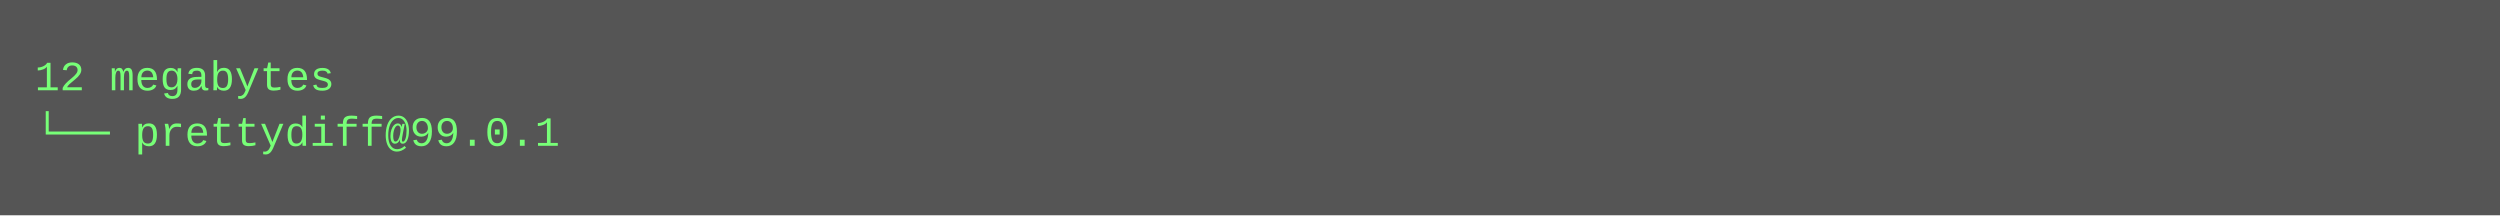
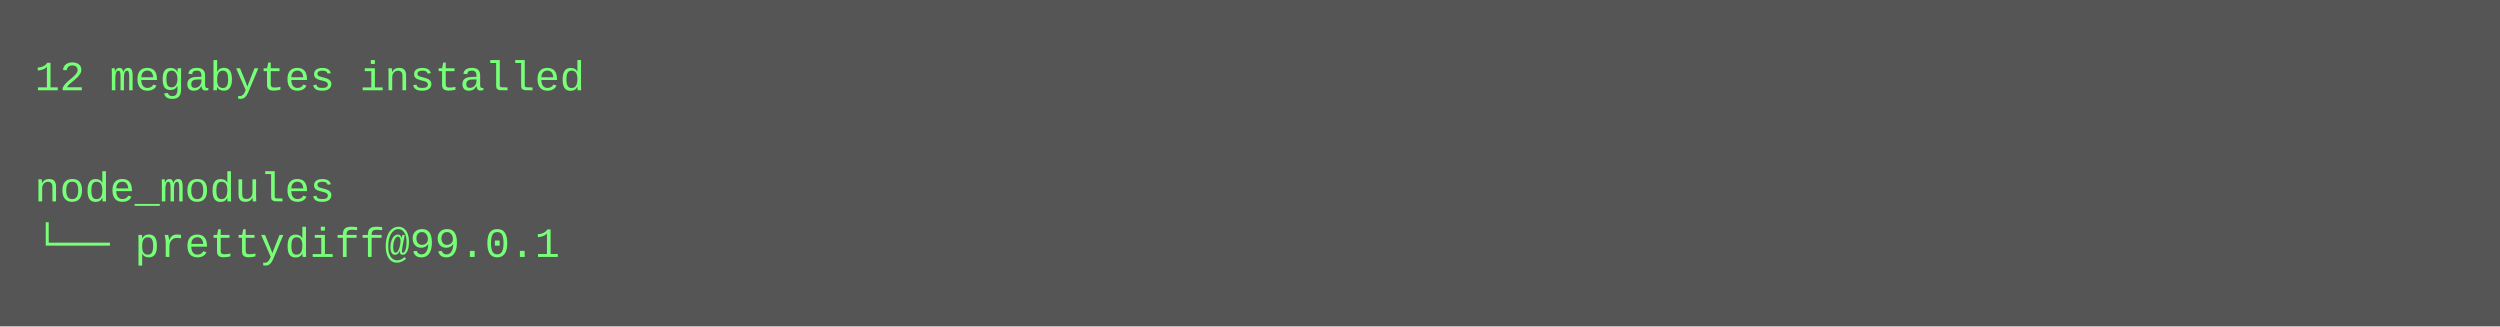
- <svg xmlns="http://www.w3.org/2000/svg" height="62" width="720">
-   <rect height="62" fill="#555" width="720" />
+ <svg xmlns="http://www.w3.org/2000/svg" height="94" width="720">
+   <rect height="94" fill="#555" width="720" />
  <text fill="#7f7" font-family="Courier New" font-size="12" xml:space="preserve">
-     <tspan x="10" y="26">12 megabytes</tspan>
-     <tspan x="10" y="42">└── prettydiff@99.0.1</tspan>
+     <tspan x="10" y="26">12 megabytes installed</tspan>
+     <tspan x="10" y="42" />
+     <tspan x="10" y="58">node_modules</tspan>
+     <tspan x="10" y="74">└── prettydiff@99.0.1</tspan>
  </text>
</svg>
